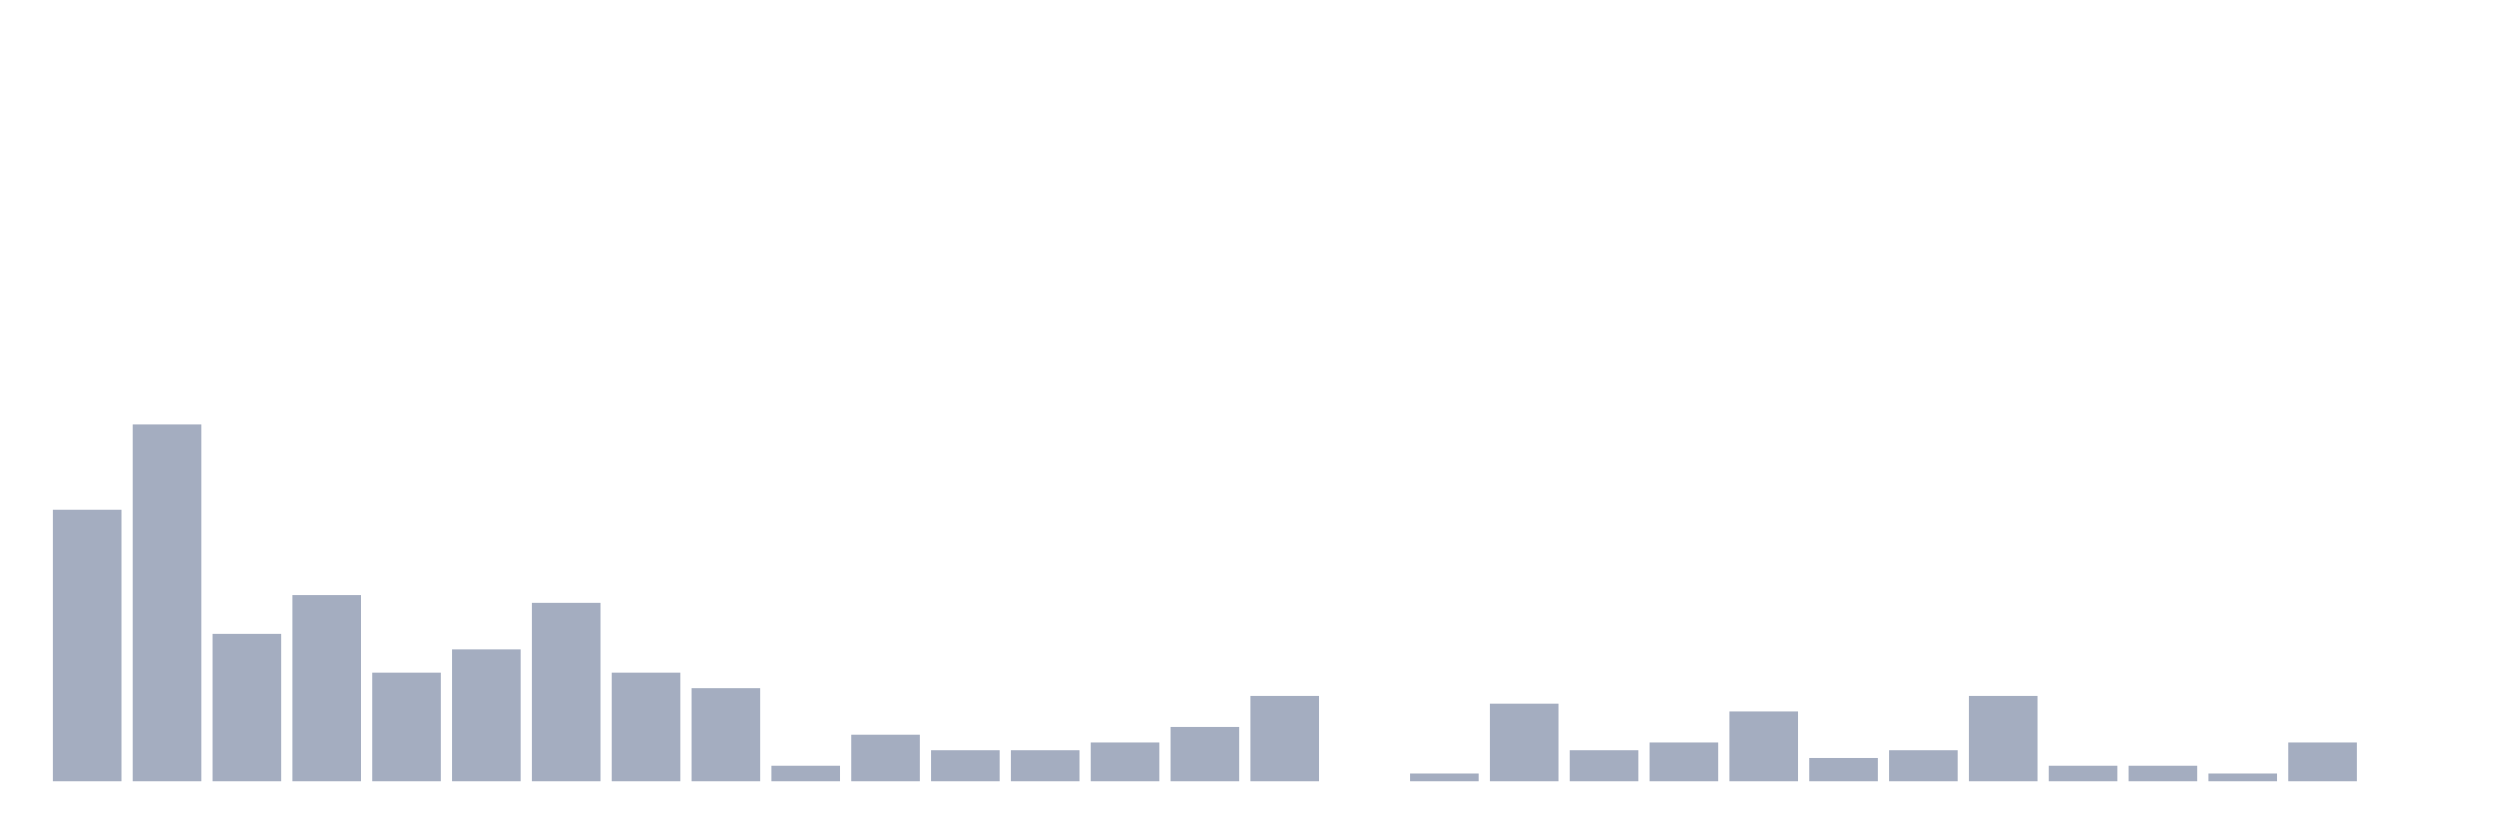
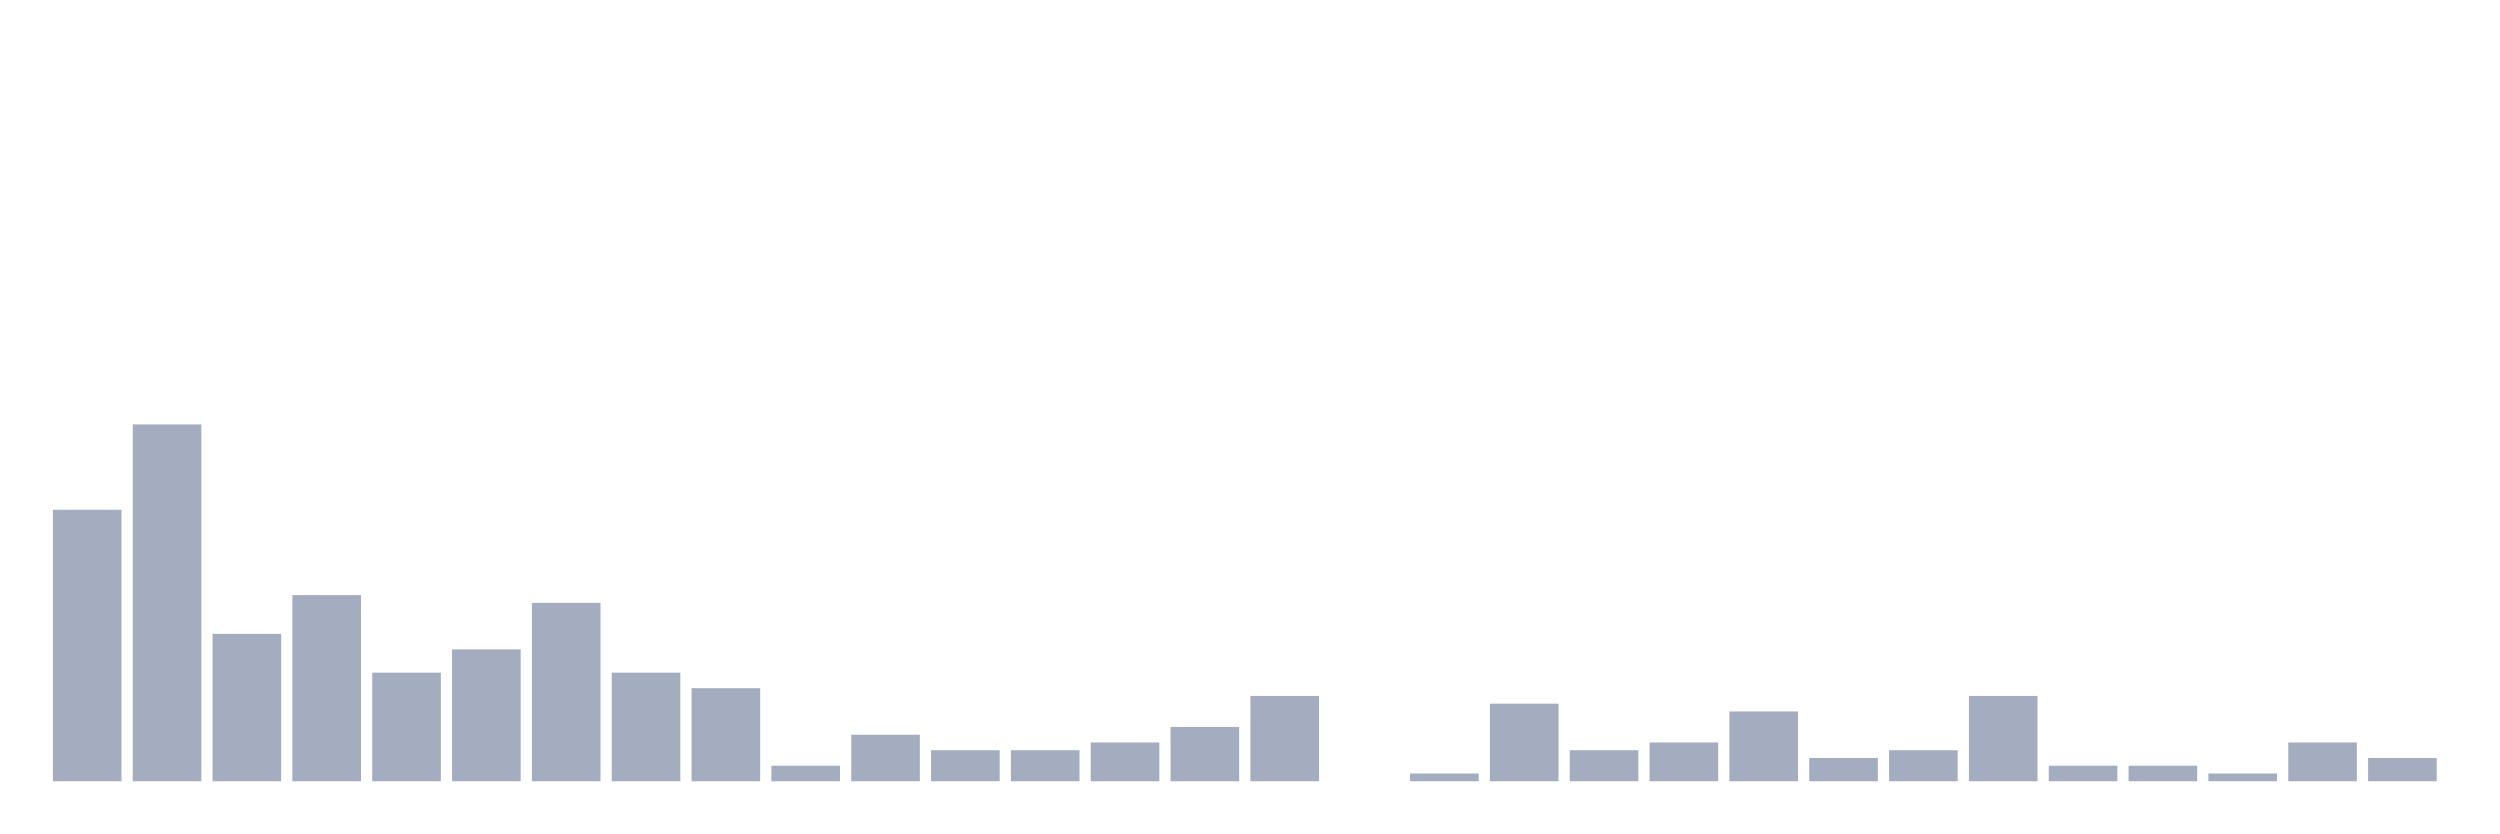
<svg xmlns="http://www.w3.org/2000/svg" viewBox="0 0 480 160">
  <g transform="translate(10,10)">
    <rect class="bar" x="0.153" width="13.175" y="87.872" height="52.128" fill="rgb(164,173,192)" />
    <rect class="bar" x="15.482" width="13.175" y="71.489" height="68.511" fill="rgb(164,173,192)" />
    <rect class="bar" x="30.81" width="13.175" y="111.702" height="28.298" fill="rgb(164,173,192)" />
    <rect class="bar" x="46.138" width="13.175" y="104.255" height="35.745" fill="rgb(164,173,192)" />
    <rect class="bar" x="61.466" width="13.175" y="119.149" height="20.851" fill="rgb(164,173,192)" />
    <rect class="bar" x="76.794" width="13.175" y="114.681" height="25.319" fill="rgb(164,173,192)" />
    <rect class="bar" x="92.123" width="13.175" y="105.745" height="34.255" fill="rgb(164,173,192)" />
    <rect class="bar" x="107.451" width="13.175" y="119.149" height="20.851" fill="rgb(164,173,192)" />
    <rect class="bar" x="122.779" width="13.175" y="122.128" height="17.872" fill="rgb(164,173,192)" />
    <rect class="bar" x="138.107" width="13.175" y="137.021" height="2.979" fill="rgb(164,173,192)" />
    <rect class="bar" x="153.436" width="13.175" y="131.064" height="8.936" fill="rgb(164,173,192)" />
    <rect class="bar" x="168.764" width="13.175" y="134.043" height="5.957" fill="rgb(164,173,192)" />
    <rect class="bar" x="184.092" width="13.175" y="134.043" height="5.957" fill="rgb(164,173,192)" />
    <rect class="bar" x="199.42" width="13.175" y="132.553" height="7.447" fill="rgb(164,173,192)" />
    <rect class="bar" x="214.748" width="13.175" y="129.574" height="10.426" fill="rgb(164,173,192)" />
    <rect class="bar" x="230.077" width="13.175" y="123.617" height="16.383" fill="rgb(164,173,192)" />
    <rect class="bar" x="245.405" width="13.175" y="140" height="0" fill="rgb(164,173,192)" />
    <rect class="bar" x="260.733" width="13.175" y="138.511" height="1.489" fill="rgb(164,173,192)" />
    <rect class="bar" x="276.061" width="13.175" y="125.106" height="14.894" fill="rgb(164,173,192)" />
    <rect class="bar" x="291.39" width="13.175" y="134.043" height="5.957" fill="rgb(164,173,192)" />
    <rect class="bar" x="306.718" width="13.175" y="132.553" height="7.447" fill="rgb(164,173,192)" />
    <rect class="bar" x="322.046" width="13.175" y="126.596" height="13.404" fill="rgb(164,173,192)" />
    <rect class="bar" x="337.374" width="13.175" y="135.532" height="4.468" fill="rgb(164,173,192)" />
    <rect class="bar" x="352.702" width="13.175" y="134.043" height="5.957" fill="rgb(164,173,192)" />
    <rect class="bar" x="368.031" width="13.175" y="123.617" height="16.383" fill="rgb(164,173,192)" />
    <rect class="bar" x="383.359" width="13.175" y="137.021" height="2.979" fill="rgb(164,173,192)" />
    <rect class="bar" x="398.687" width="13.175" y="137.021" height="2.979" fill="rgb(164,173,192)" />
    <rect class="bar" x="414.015" width="13.175" y="138.511" height="1.489" fill="rgb(164,173,192)" />
    <rect class="bar" x="429.344" width="13.175" y="132.553" height="7.447" fill="rgb(164,173,192)" />
-     <rect class="bar" x="444.672" width="13.175" y="140" height="0" fill="rgb(164,173,192)" />
+     <rect class="bar" x="444.672" width="13.175" y="135.532" height="4.468" fill="rgb(164,173,192)" />
  </g>
</svg>
